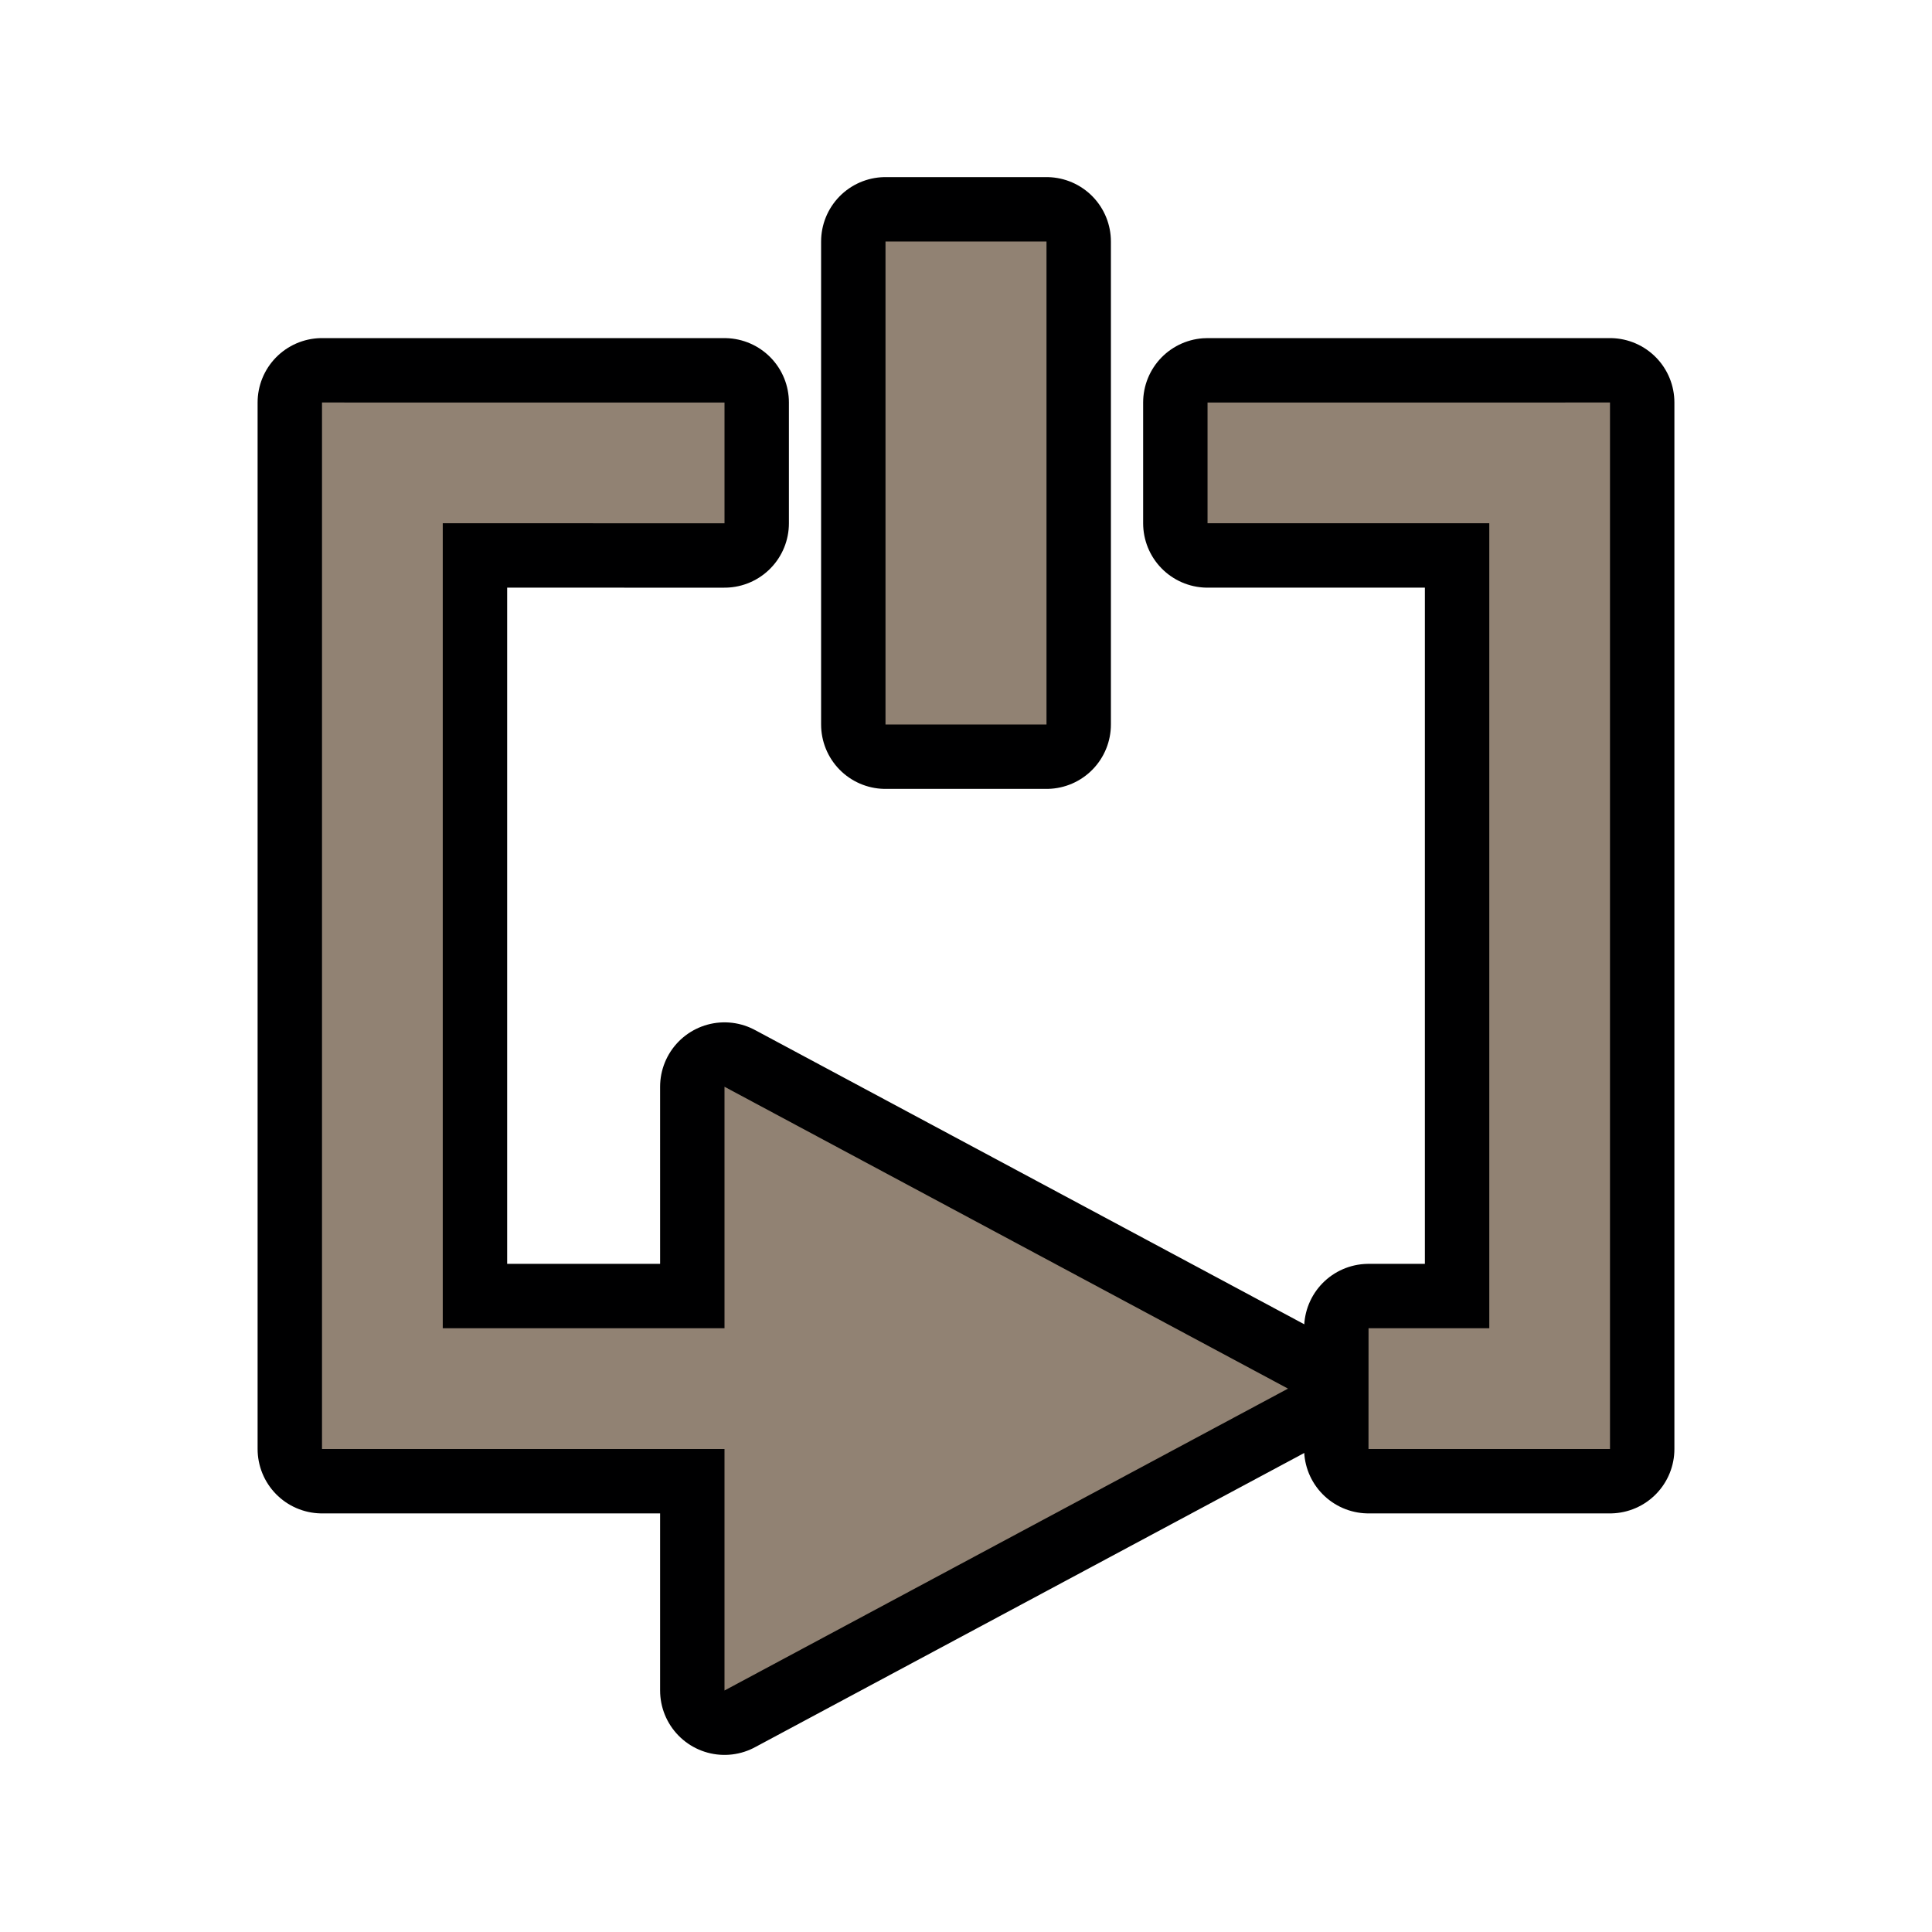
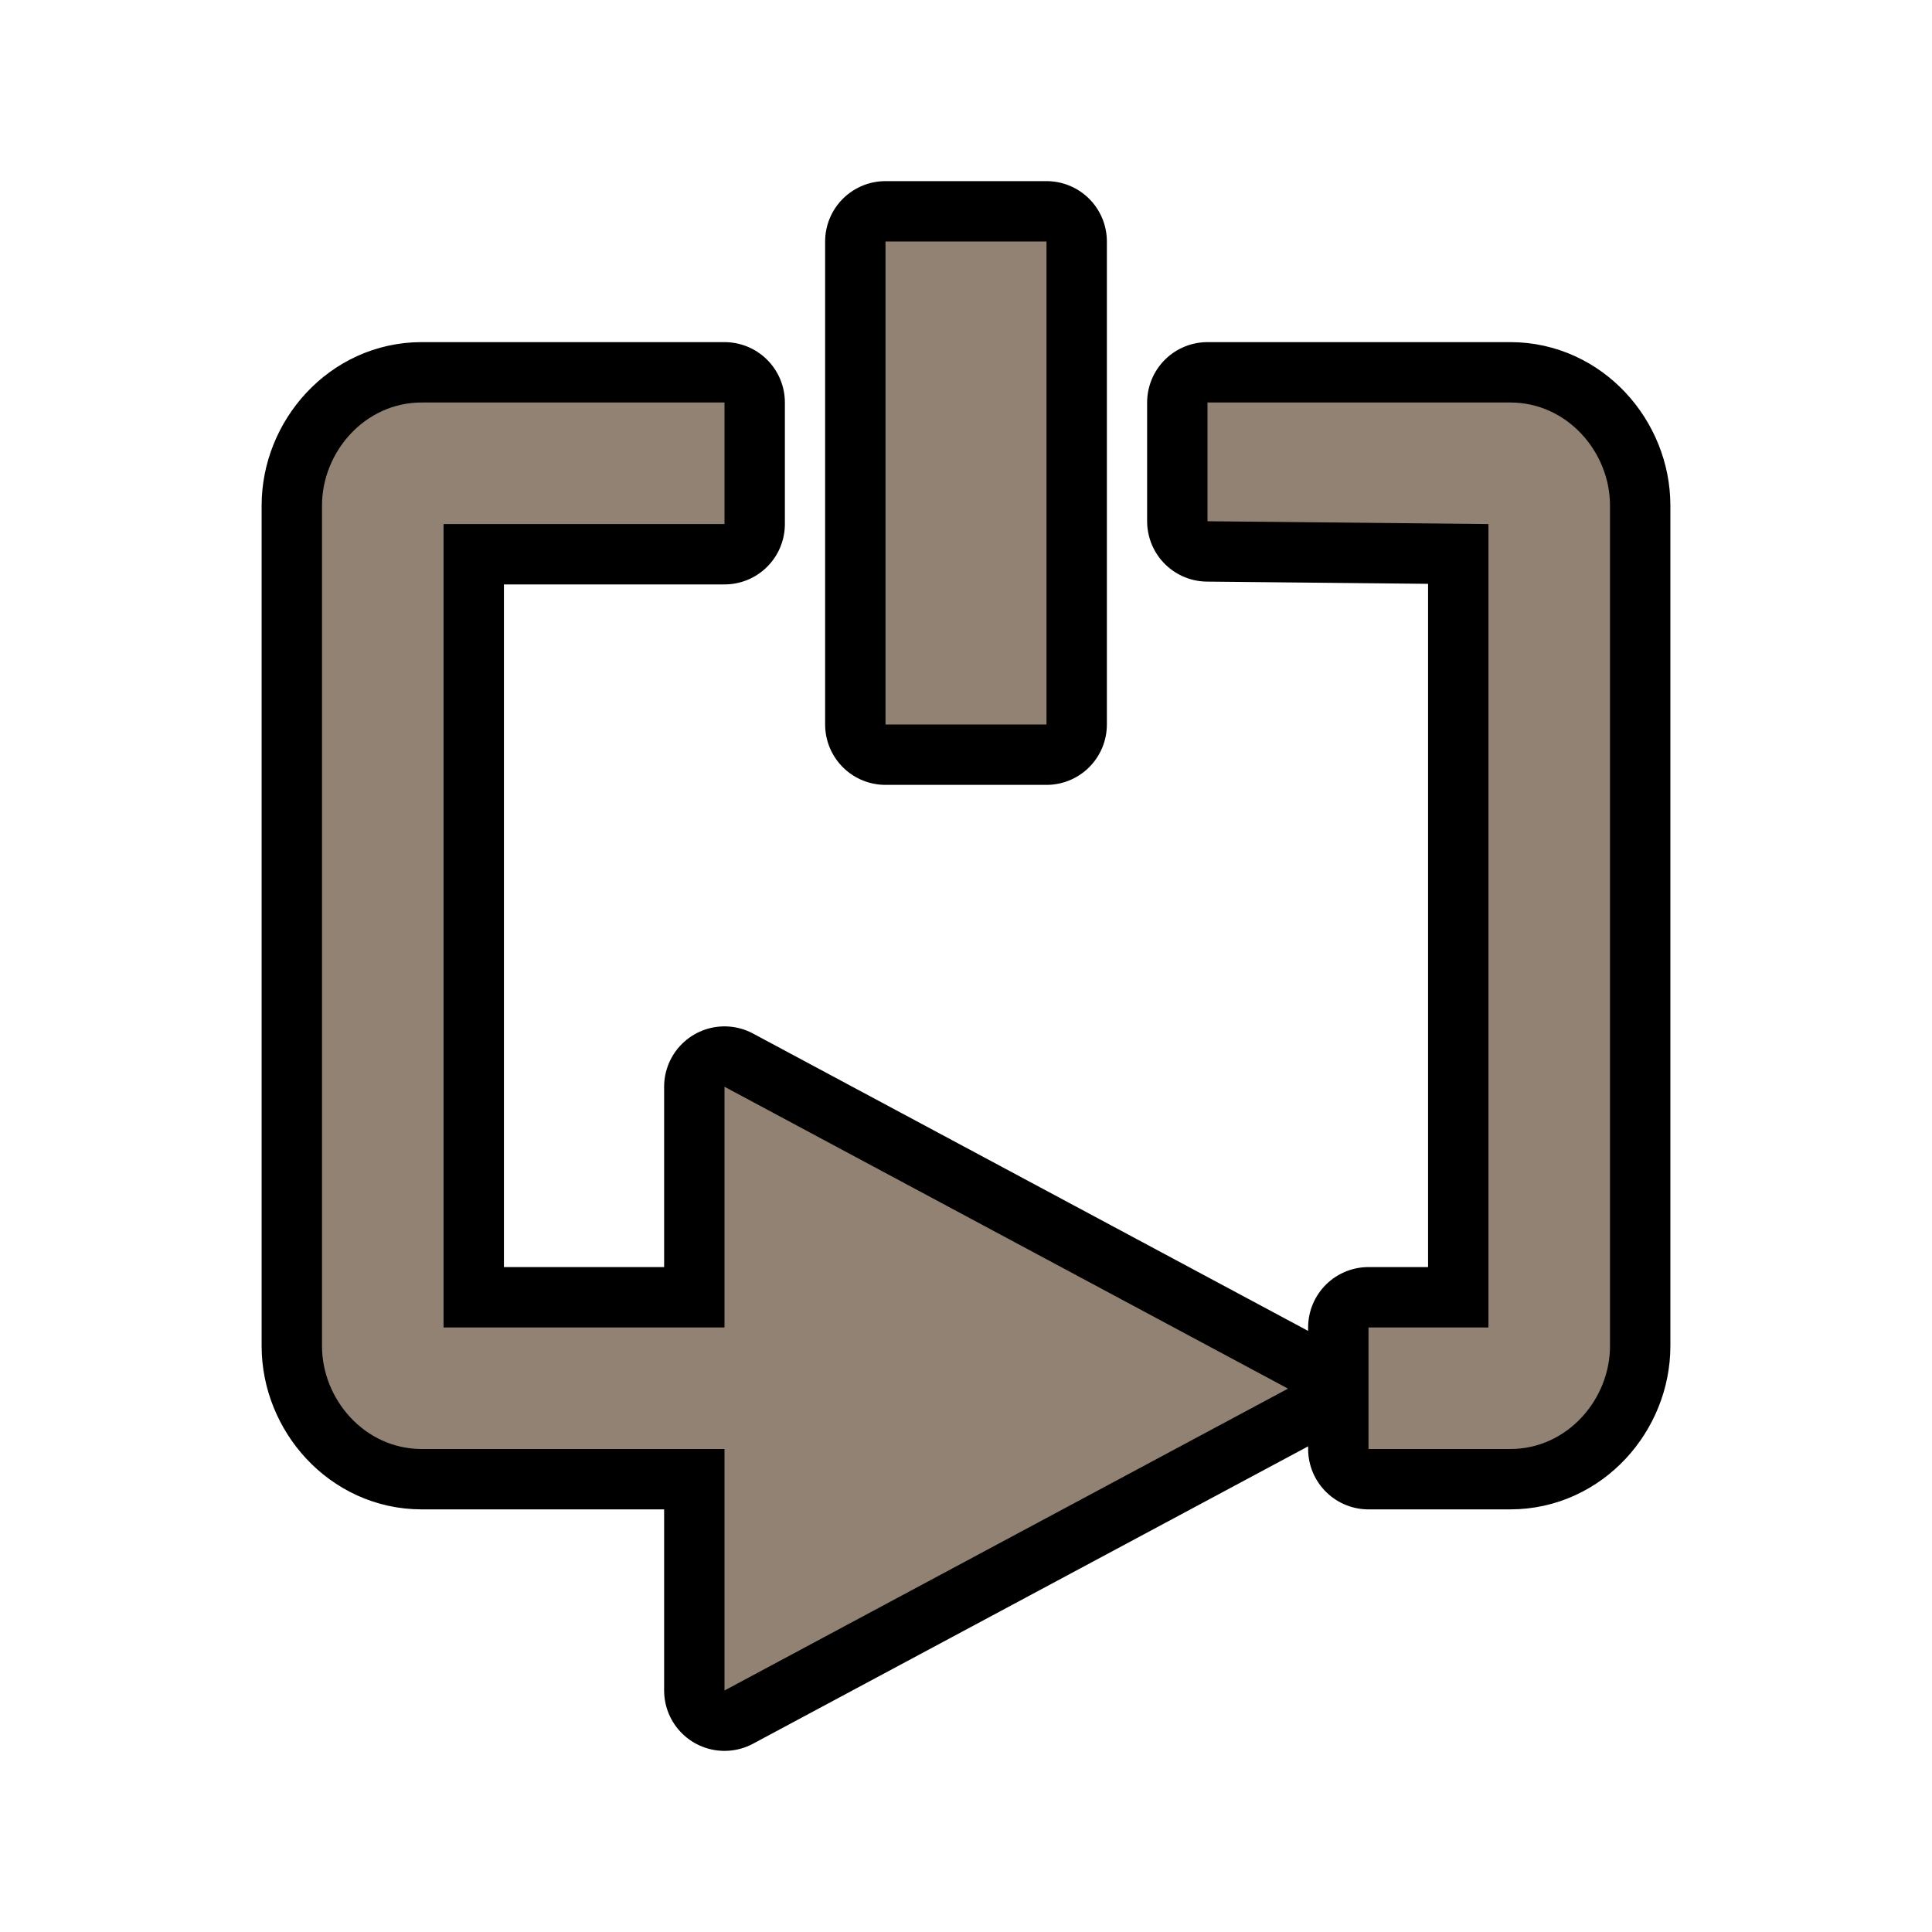
- <svg xmlns="http://www.w3.org/2000/svg" id="svg18" version="1.1" height="24" width="24">
+ <svg xmlns="http://www.w3.org/2000/svg" width="24" height="24" version="1.1" id="svg18">
  <defs id="defs22" />
-   <g style="stroke-width:1.6;stroke-miterlimit:4;stroke-dasharray:none;stroke-linejoin:round" id="g8" stroke-width="1.6" stroke="#000001" fill="none">
-     <path style="stroke-width:1.6;stroke-miterlimit:4;stroke-dasharray:none;stroke-linejoin:round" id="path2" color="#000001" d="m11 3h2v6h-2z" />
-     <path style="stroke-width:1.6;stroke-miterlimit:4;stroke-dasharray:none;stroke-linejoin:round" id="path4" color="#000001" d="m20 5v13h-3l5e-4-1.5 1.5 1e-4v-10l-3.5 0.0 0-1.5z" />
-     <path style="stroke-width:1.6;stroke-miterlimit:4;stroke-dasharray:none;stroke-linejoin:round" id="path6" color="#000001" d="m4 5v13h5v3l7-3.75-7-3.75 1e-4 3-3.5 1e-4v-10l3.5 1e-4v-1.5z" />
+   <g style="display:none;opacity:0.335" id="layer2">
+     <g style="stroke-width:1.6;stroke-linejoin:round;stroke-miterlimit:4;stroke-dasharray:none" id="g8" stroke-width="1.6" stroke="#000001" fill="none">
+       <path style="stroke-width:1.6;stroke-linejoin:round;stroke-miterlimit:4;stroke-dasharray:none" id="path2" color="#000001" d="m 11,3 h 2 v 6 h -2 z" />
+       <path style="stroke-width:1.6;stroke-linejoin:round;stroke-miterlimit:4;stroke-dasharray:none" id="path4" color="#000001" d="m 20,5 v 13 h -3 l 5e-4,-1.5 L 18.5,16.5 v -10 l -3.5,1.49e-4 1.25e-4,-1.5 z" />
+       <path style="stroke-width:1.6;stroke-linejoin:round;stroke-miterlimit:4;stroke-dasharray:none" id="path6" color="#000001" d="m 4,5 v 13 h 5 v 3 L 16,17.25 9,13.5 9,16.5 5.5,16.5 V 6.5 L 9,6.5 V 5 Z" />
+     </g>
+     <g id="g16" fill="#918273">
+       <path id="path10" color="#000001" d="m 11,3 h 2 v 6 h -2 z" />
+       <path id="path12" color="#000001" d="m 20,5 v 13 h -3 l 5e-4,-1.5 L 18.5,16.5 v -10 l -3.5,1.49e-4 1.25e-4,-1.5 z" />
+       <path id="path14" color="#000001" d="m 4,5 v 13 h 5 v 3 L 16,17.25 9,13.5 9,16.5 5.5,16.5 V 6.5 L 9,6.5 V 5 Z" />
+     </g>
  </g>
-   <g id="g16" fill="#918273">
-     <path id="path10" color="#000001" d="m11 3h2v6h-2z" />
-     <path id="path12" color="#000001" d="m20 5v13h-3l5e-4-1.5 1.5 1e-4v-10l-3.5 0.0 0-1.5z" />
-     <path id="path14" color="#000001" d="m4 5v13h5v3l7-3.75-7-3.75 1e-4 3-3.5 1e-4v-10l3.5 1e-4v-1.5z" />
+   <g style="display:inline" id="layer1">
+     <path d="M 11 3 L 11 9 L 13 9 L 13 3 L 11 3 z M 5.238 5 C 4.531 5 4 5.616 4 6.279 L 4 16.721 C 4 17.384 4.531 18 5.238 18 L 9 18 L 9 21 L 16 17.25 L 9 13.5 L 9 16.49 L 5.51 16.49 L 5.51 6.51 L 9 6.51 L 9 5 L 5.238 5 z M 15 5 L 15 6.475 L 18.49 6.51 L 18.49 16.49 L 17 16.49 L 17 18 L 18.762 18 C 19.469 18 20 17.384 20 16.721 L 20 6.279 C 20 5.616 19.469 5 18.762 5 L 15 5 z " style="color:#000000;font-style:normal;font-variant:normal;font-weight:normal;font-stretch:normal;font-size:medium;line-height:normal;font-family:sans-serif;font-variant-ligatures:normal;font-variant-position:normal;font-variant-caps:normal;font-variant-numeric:normal;font-variant-alternates:normal;font-variant-east-asian:normal;font-feature-settings:normal;font-variation-settings:normal;text-indent:0;text-align:start;text-decoration:none;text-decoration-line:none;text-decoration-style:solid;text-decoration-color:#000000;letter-spacing:normal;word-spacing:normal;text-transform:none;writing-mode:lr-tb;direction:ltr;text-orientation:mixed;dominant-baseline:auto;baseline-shift:baseline;text-anchor:start;white-space:normal;shape-padding:0;shape-margin:0;inline-size:0;clip-rule:nonzero;display:inline;overflow:visible;visibility:visible;opacity:1;isolation:auto;mix-blend-mode:normal;color-interpolation:sRGB;color-interpolation-filters:linearRGB;solid-color:#000000;solid-opacity:1;vector-effect:none;fill:#918273;fill-opacity:1;fill-rule:nonzero;stroke:#000000;stroke-width:1.5;stroke-linecap:round;stroke-linejoin:round;stroke-miterlimit:4;stroke-dasharray:none;stroke-dashoffset:0;stroke-opacity:1;color-rendering:auto;image-rendering:auto;shape-rendering:auto;text-rendering:auto;enable-background:accumulate;stop-color:#000000;stop-opacity:1" id="path880-3" />
+     <path id="path880" style="color:#000000;font-style:normal;font-variant:normal;font-weight:normal;font-stretch:normal;font-size:medium;line-height:normal;font-family:sans-serif;font-variant-ligatures:normal;font-variant-position:normal;font-variant-caps:normal;font-variant-numeric:normal;font-variant-alternates:normal;font-variant-east-asian:normal;font-feature-settings:normal;font-variation-settings:normal;text-indent:0;text-align:start;text-decoration:none;text-decoration-line:none;text-decoration-style:solid;text-decoration-color:#000000;letter-spacing:normal;word-spacing:normal;text-transform:none;writing-mode:lr-tb;direction:ltr;text-orientation:mixed;dominant-baseline:auto;baseline-shift:baseline;text-anchor:start;white-space:normal;shape-padding:0;shape-margin:0;inline-size:0;clip-rule:nonzero;display:inline;overflow:visible;visibility:visible;opacity:1;isolation:auto;mix-blend-mode:normal;color-interpolation:sRGB;color-interpolation-filters:linearRGB;solid-color:#000000;solid-opacity:1;vector-effect:none;fill:#918273;fill-opacity:1;fill-rule:nonzero;stroke:none;stroke-width:1.51;stroke-linecap:round;stroke-linejoin:round;stroke-miterlimit:4;stroke-dasharray:none;stroke-dashoffset:0;stroke-opacity:1;color-rendering:auto;image-rendering:auto;shape-rendering:auto;text-rendering:auto;enable-background:accumulate;stop-color:#000000;stop-opacity:1" d="M 5.238,5 C 4.531,5 4,5.616 4,6.279 V 16.721 C 4,17.384 4.531,18 5.238,18 h 4.328 V 16.49 H 5.51 V 6.51 H 9 V 5 Z M 15,5 v 1.475 l 3.49,0.035 v 9.98 H 17 V 18 h 1.762 C 19.469,18 20,17.384 20,16.721 V 6.279 C 20,5.616 19.469,5 18.762,5 Z" />
+     <path style="display:inline;fill:#918273;fill-opacity:1;stroke:none;stroke-width:1px;stroke-linecap:butt;stroke-linejoin:miter;stroke-opacity:1" d="M 11,9 V 3 h 2 v 6 z" id="path903" />
+     <path style="display:inline;fill:#918273;fill-opacity:1;stroke:none;stroke-width:1px;stroke-linecap:butt;stroke-linejoin:miter;stroke-opacity:1" d="M 9,13.5 V 21 l 7,-3.75 z" id="path905" />
  </g>
</svg>
